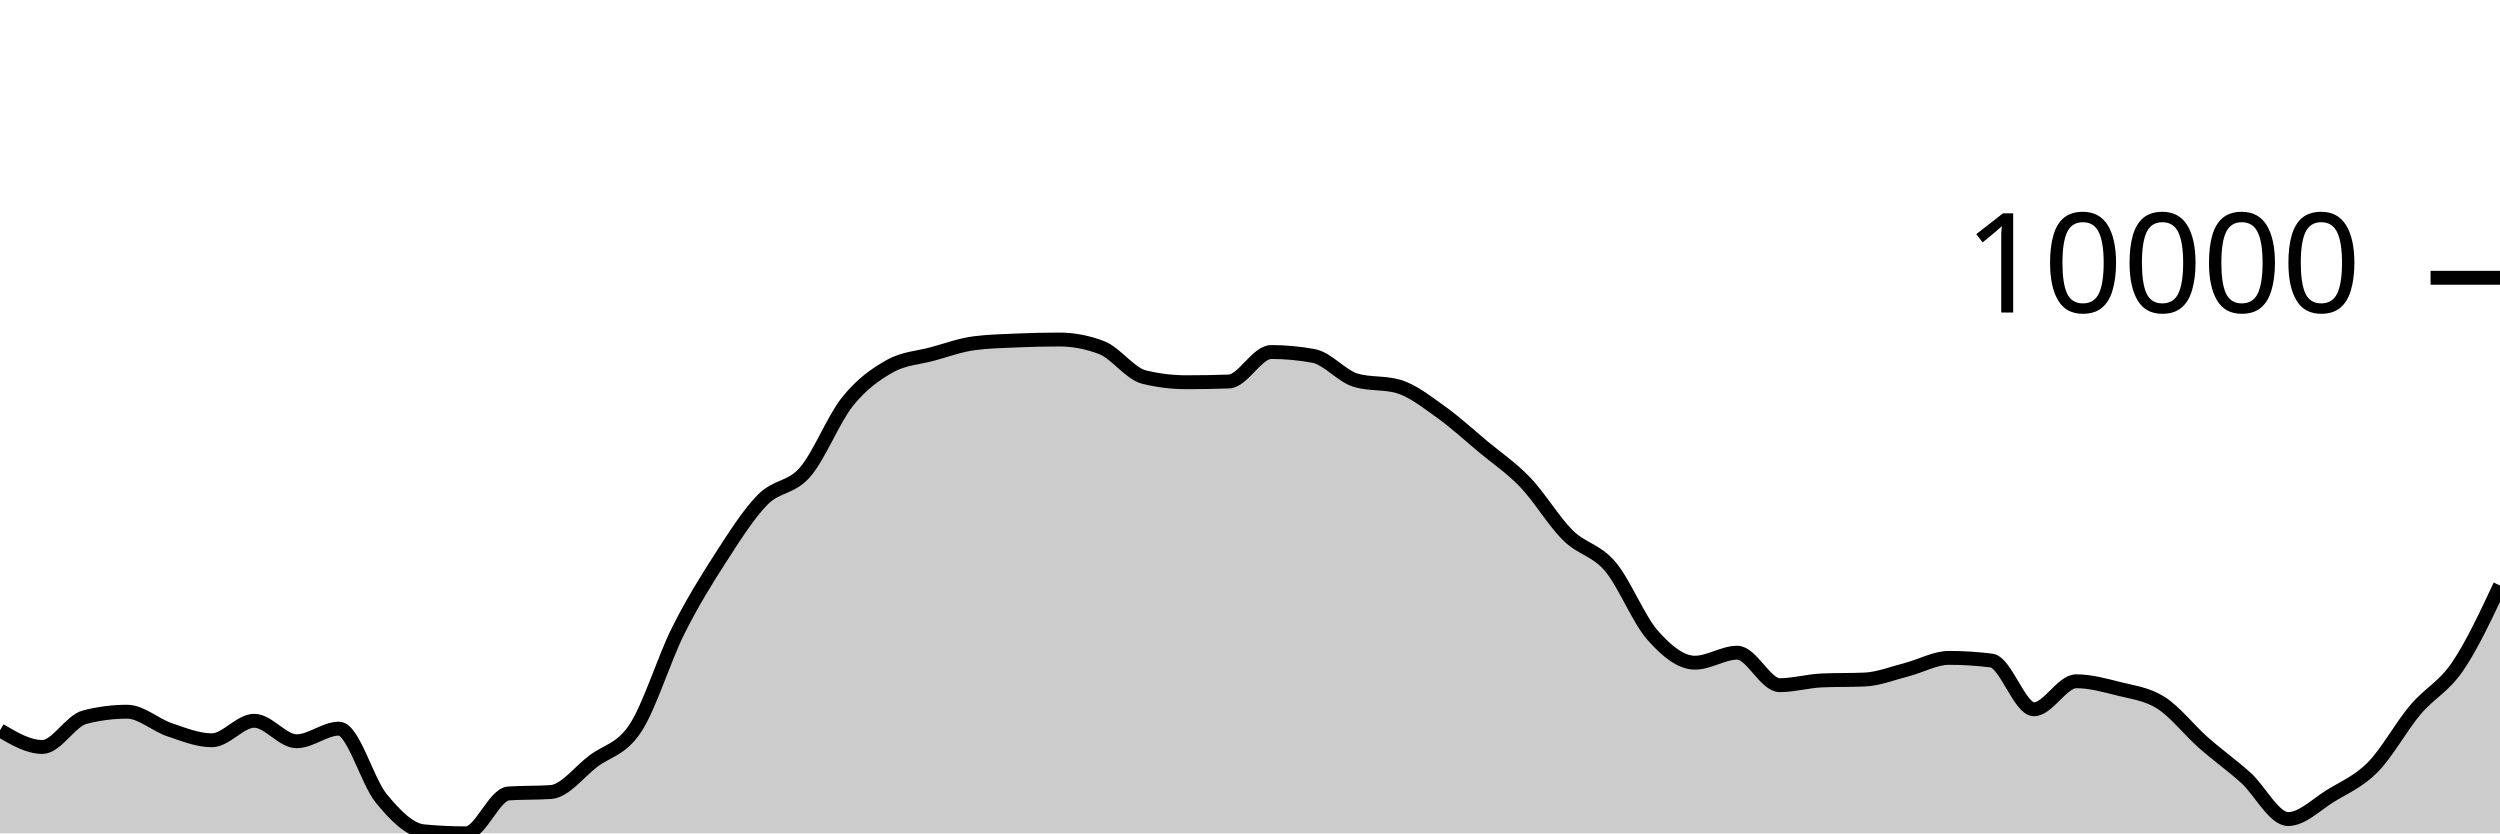
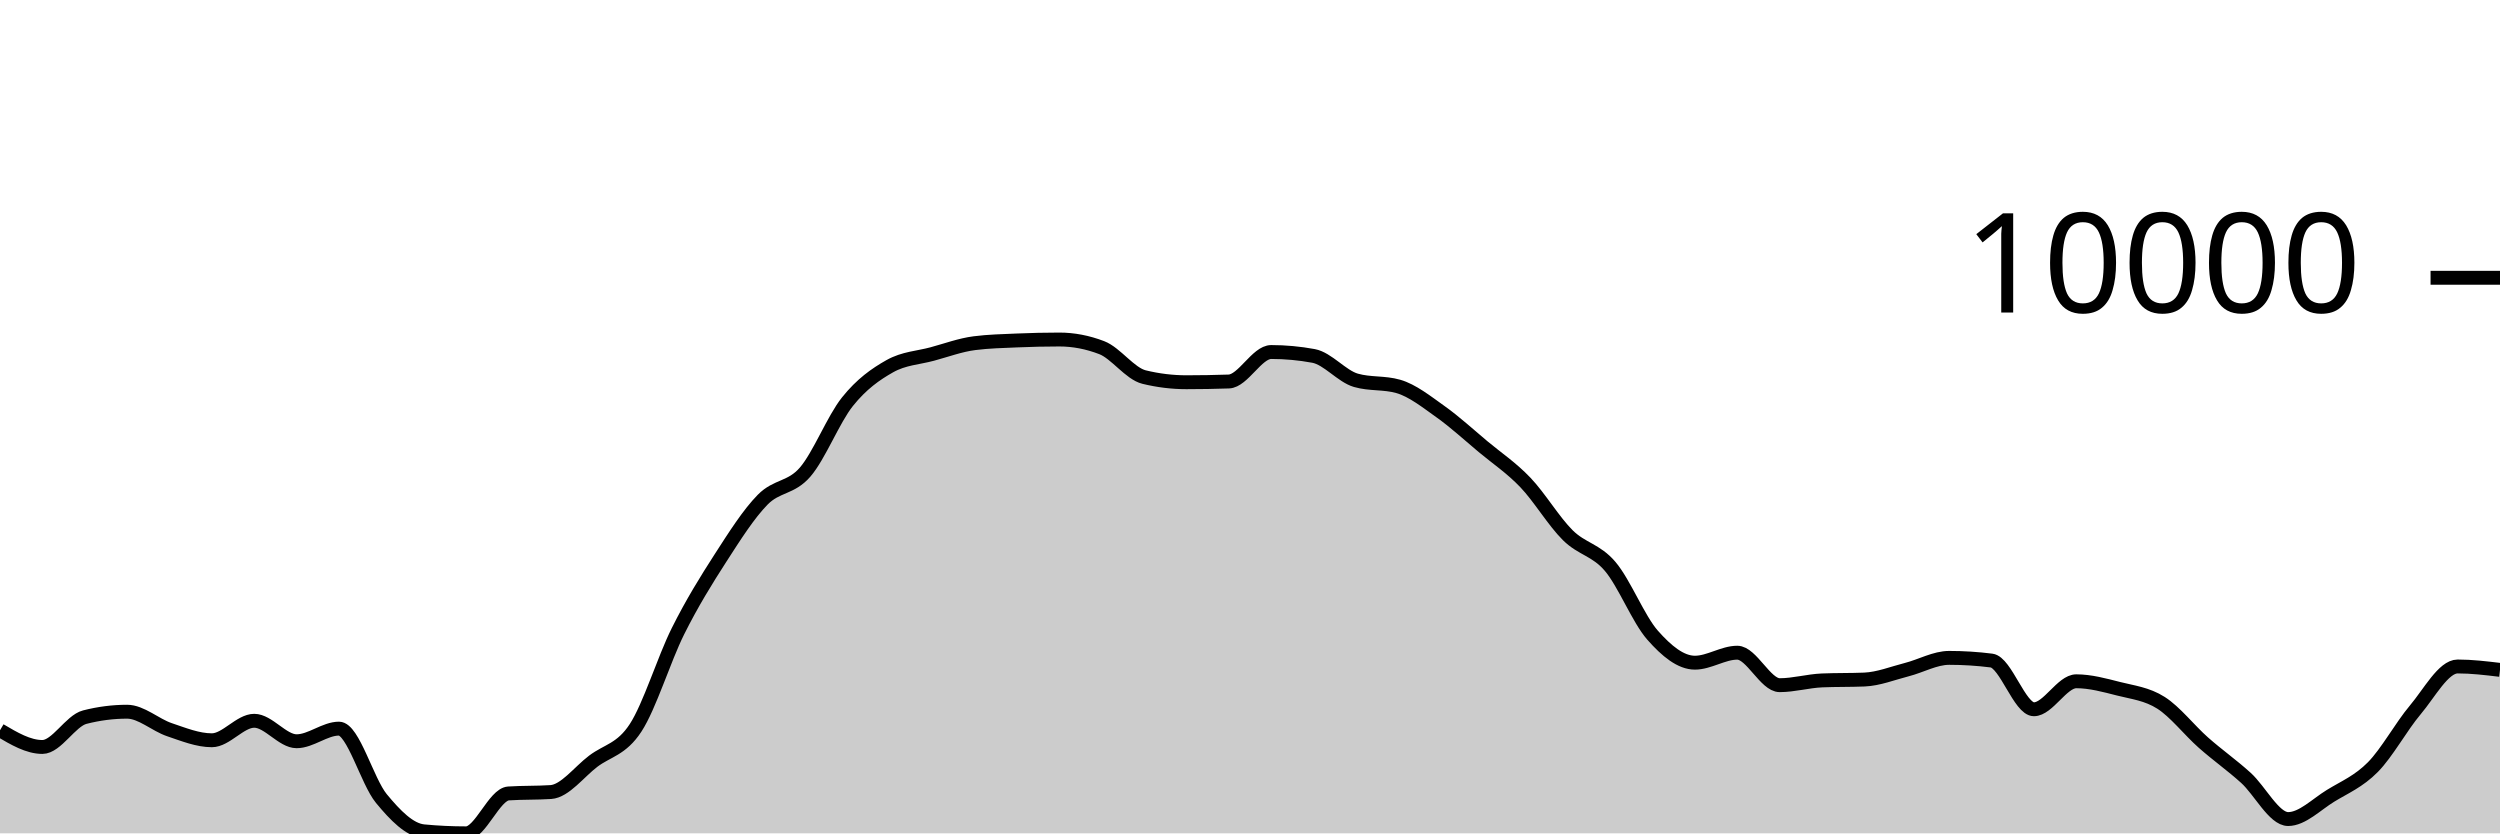
<svg xmlns="http://www.w3.org/2000/svg" viewBox="0 0 180 60">
  <g transform="translate(0,20)">
-     <path class="area" fill="rgba(0, 0, 0, 0.2)" d="M0,32.58C1.017,33.181,2.034,33.782,3.051,33.782C4.068,33.782,5.085,31.894,6.102,31.634C7.119,31.373,8.136,31.243,9.153,31.243C10.169,31.243,11.186,32.197,12.203,32.539C13.22,32.882,14.237,33.299,15.254,33.299C16.271,33.299,17.288,31.896,18.305,31.896C19.322,31.896,20.339,33.37,21.356,33.37C22.373,33.37,23.39,32.461,24.407,32.461C25.424,32.461,26.441,36.261,27.458,37.494C28.475,38.727,29.492,39.761,30.508,39.856C31.525,39.952,32.542,40,33.559,40C34.576,40,35.593,37.196,36.61,37.128C37.627,37.061,38.644,37.094,39.661,37.027C40.678,36.959,41.695,35.578,42.712,34.808C43.729,34.037,44.746,33.964,45.763,32.404C46.78,30.843,47.797,27.481,48.814,25.446C49.831,23.411,50.847,21.774,51.864,20.195C52.881,18.617,53.898,17.009,54.915,15.975C55.932,14.941,56.949,15.169,57.966,13.994C58.983,12.818,60,10.193,61.017,8.922C62.034,7.65,63.051,6.937,64.068,6.365C65.085,5.793,66.102,5.766,67.119,5.49C68.136,5.214,69.153,4.837,70.169,4.708C71.186,4.578,72.203,4.557,73.22,4.513C74.237,4.47,75.254,4.445,76.271,4.445C77.288,4.445,78.305,4.64,79.322,5.03C80.339,5.42,81.356,6.901,82.373,7.149C83.39,7.397,84.407,7.521,85.424,7.521C86.441,7.521,87.458,7.503,88.475,7.468C89.492,7.433,90.508,5.345,91.525,5.345C92.542,5.345,93.559,5.439,94.576,5.627C95.593,5.816,96.61,7.091,97.627,7.383C98.644,7.676,99.661,7.529,100.678,7.822C101.695,8.114,102.712,8.927,103.729,9.65C104.746,10.373,105.763,11.309,106.78,12.158C107.797,13.006,108.814,13.677,109.831,14.741C110.847,15.804,111.864,17.53,112.881,18.536C113.898,19.543,114.915,19.583,115.932,20.782C116.949,21.98,117.966,24.575,118.983,25.73C120,26.885,121.017,27.713,122.034,27.713C123.051,27.713,124.068,26.994,125.085,26.994C126.102,26.994,127.119,29.333,128.136,29.333C129.153,29.333,130.169,29.033,131.186,28.99C132.203,28.948,133.22,28.969,134.237,28.927C135.254,28.885,136.271,28.473,137.288,28.213C138.305,27.953,139.322,27.367,140.339,27.367C141.356,27.367,142.373,27.431,143.39,27.56C144.407,27.689,145.424,31.067,146.441,31.067C147.458,31.067,148.475,29.052,149.492,29.052C150.508,29.052,151.525,29.334,152.542,29.592C153.559,29.851,154.576,29.957,155.593,30.603C156.61,31.249,157.627,32.57,158.644,33.468C159.661,34.367,160.678,35.079,161.695,35.996C162.712,36.913,163.729,38.972,164.746,38.972C165.763,38.972,166.78,37.923,167.797,37.3C168.814,36.676,169.831,36.263,170.847,35.232C171.864,34.201,172.881,32.321,173.898,31.114C174.915,29.906,175.932,29.479,176.949,27.986C177.966,26.493,178.983,24.324,180,22.155L180,40C178.983,40,177.966,40,176.949,40C175.932,40,174.915,40,173.898,40C172.881,40,171.864,40,170.847,40C169.831,40,168.814,40,167.797,40C166.78,40,165.763,40,164.746,40C163.729,40,162.712,40,161.695,40C160.678,40,159.661,40,158.644,40C157.627,40,156.61,40,155.593,40C154.576,40,153.559,40,152.542,40C151.525,40,150.508,40,149.492,40C148.475,40,147.458,40,146.441,40C145.424,40,144.407,40,143.39,40C142.373,40,141.356,40,140.339,40C139.322,40,138.305,40,137.288,40C136.271,40,135.254,40,134.237,40C133.22,40,132.203,40,131.186,40C130.169,40,129.153,40,128.136,40C127.119,40,126.102,40,125.085,40C124.068,40,123.051,40,122.034,40C121.017,40,120,40,118.983,40C117.966,40,116.949,40,115.932,40C114.915,40,113.898,40,112.881,40C111.864,40,110.847,40,109.831,40C108.814,40,107.797,40,106.78,40C105.763,40,104.746,40,103.729,40C102.712,40,101.695,40,100.678,40C99.661,40,98.644,40,97.627,40C96.61,40,95.593,40,94.576,40C93.559,40,92.542,40,91.525,40C90.508,40,89.492,40,88.475,40C87.458,40,86.441,40,85.424,40C84.407,40,83.39,40,82.373,40C81.356,40,80.339,40,79.322,40C78.305,40,77.288,40,76.271,40C75.254,40,74.237,40,73.22,40C72.203,40,71.186,40,70.169,40C69.153,40,68.136,40,67.119,40C66.102,40,65.085,40,64.068,40C63.051,40,62.034,40,61.017,40C60,40,58.983,40,57.966,40C56.949,40,55.932,40,54.915,40C53.898,40,52.881,40,51.864,40C50.847,40,49.831,40,48.814,40C47.797,40,46.78,40,45.763,40C44.746,40,43.729,40,42.712,40C41.695,40,40.678,40,39.661,40C38.644,40,37.627,40,36.61,40C35.593,40,34.576,40,33.559,40C32.542,40,31.525,40,30.508,40C29.492,40,28.475,40,27.458,40C26.441,40,25.424,40,24.407,40C23.39,40,22.373,40,21.356,40C20.339,40,19.322,40,18.305,40C17.288,40,16.271,40,15.254,40C14.237,40,13.22,40,12.203,40C11.186,40,10.169,40,9.153,40C8.136,40,7.119,40,6.102,40C5.085,40,4.068,40,3.051,40C2.034,40,1.017,40,0,40Z" />
-     <path class="line" stroke="black" fill="none" d="M0,32.58C1.017,33.181,2.034,33.782,3.051,33.782C4.068,33.782,5.085,31.894,6.102,31.634C7.119,31.373,8.136,31.243,9.153,31.243C10.169,31.243,11.186,32.197,12.203,32.539C13.22,32.882,14.237,33.299,15.254,33.299C16.271,33.299,17.288,31.896,18.305,31.896C19.322,31.896,20.339,33.37,21.356,33.37C22.373,33.37,23.39,32.461,24.407,32.461C25.424,32.461,26.441,36.261,27.458,37.494C28.475,38.727,29.492,39.761,30.508,39.856C31.525,39.952,32.542,40,33.559,40C34.576,40,35.593,37.196,36.61,37.128C37.627,37.061,38.644,37.094,39.661,37.027C40.678,36.959,41.695,35.578,42.712,34.808C43.729,34.037,44.746,33.964,45.763,32.404C46.78,30.843,47.797,27.481,48.814,25.446C49.831,23.411,50.847,21.774,51.864,20.195C52.881,18.617,53.898,17.009,54.915,15.975C55.932,14.941,56.949,15.169,57.966,13.994C58.983,12.818,60,10.193,61.017,8.922C62.034,7.65,63.051,6.937,64.068,6.365C65.085,5.793,66.102,5.766,67.119,5.49C68.136,5.214,69.153,4.837,70.169,4.708C71.186,4.578,72.203,4.557,73.22,4.513C74.237,4.47,75.254,4.445,76.271,4.445C77.288,4.445,78.305,4.64,79.322,5.03C80.339,5.42,81.356,6.901,82.373,7.149C83.39,7.397,84.407,7.521,85.424,7.521C86.441,7.521,87.458,7.503,88.475,7.468C89.492,7.433,90.508,5.345,91.525,5.345C92.542,5.345,93.559,5.439,94.576,5.627C95.593,5.816,96.61,7.091,97.627,7.383C98.644,7.676,99.661,7.529,100.678,7.822C101.695,8.114,102.712,8.927,103.729,9.65C104.746,10.373,105.763,11.309,106.78,12.158C107.797,13.006,108.814,13.677,109.831,14.741C110.847,15.804,111.864,17.53,112.881,18.536C113.898,19.543,114.915,19.583,115.932,20.782C116.949,21.98,117.966,24.575,118.983,25.73C120,26.885,121.017,27.713,122.034,27.713C123.051,27.713,124.068,26.994,125.085,26.994C126.102,26.994,127.119,29.333,128.136,29.333C129.153,29.333,130.169,29.033,131.186,28.99C132.203,28.948,133.22,28.969,134.237,28.927C135.254,28.885,136.271,28.473,137.288,28.213C138.305,27.953,139.322,27.367,140.339,27.367C141.356,27.367,142.373,27.431,143.39,27.56C144.407,27.689,145.424,31.067,146.441,31.067C147.458,31.067,148.475,29.052,149.492,29.052C150.508,29.052,151.525,29.334,152.542,29.592C153.559,29.851,154.576,29.957,155.593,30.603C156.61,31.249,157.627,32.57,158.644,33.468C159.661,34.367,160.678,35.079,161.695,35.996C162.712,36.913,163.729,38.972,164.746,38.972C165.763,38.972,166.78,37.923,167.797,37.3C168.814,36.676,169.831,36.263,170.847,35.232C171.864,34.201,172.881,32.321,173.898,31.114C174.915,29.906,175.932,29.479,176.949,27.986C177.966,26.493,178.983,24.324,180,22.155" />
+     <path class="area" fill="rgba(0, 0, 0, 0.2)" d="M0,32.58C1.017,33.181,2.034,33.782,3.051,33.782C4.068,33.782,5.085,31.894,6.102,31.634C7.119,31.373,8.136,31.243,9.153,31.243C10.169,31.243,11.186,32.197,12.203,32.539C13.22,32.882,14.237,33.299,15.254,33.299C16.271,33.299,17.288,31.896,18.305,31.896C19.322,31.896,20.339,33.37,21.356,33.37C22.373,33.37,23.39,32.461,24.407,32.461C25.424,32.461,26.441,36.261,27.458,37.494C28.475,38.727,29.492,39.761,30.508,39.856C31.525,39.952,32.542,40,33.559,40C34.576,40,35.593,37.196,36.61,37.128C37.627,37.061,38.644,37.094,39.661,37.027C40.678,36.959,41.695,35.578,42.712,34.808C43.729,34.037,44.746,33.964,45.763,32.404C46.78,30.843,47.797,27.481,48.814,25.446C49.831,23.411,50.847,21.774,51.864,20.195C52.881,18.617,53.898,17.009,54.915,15.975C55.932,14.941,56.949,15.169,57.966,13.994C58.983,12.818,60,10.193,61.017,8.922C62.034,7.65,63.051,6.937,64.068,6.365C65.085,5.793,66.102,5.766,67.119,5.49C68.136,5.214,69.153,4.837,70.169,4.708C71.186,4.578,72.203,4.557,73.22,4.513C74.237,4.47,75.254,4.445,76.271,4.445C77.288,4.445,78.305,4.64,79.322,5.03C80.339,5.42,81.356,6.901,82.373,7.149C83.39,7.397,84.407,7.521,85.424,7.521C86.441,7.521,87.458,7.503,88.475,7.468C89.492,7.433,90.508,5.345,91.525,5.345C92.542,5.345,93.559,5.439,94.576,5.627C95.593,5.816,96.61,7.091,97.627,7.383C98.644,7.676,99.661,7.529,100.678,7.822C101.695,8.114,102.712,8.927,103.729,9.65C104.746,10.373,105.763,11.309,106.78,12.158C107.797,13.006,108.814,13.677,109.831,14.741C110.847,15.804,111.864,17.53,112.881,18.536C113.898,19.543,114.915,19.583,115.932,20.782C116.949,21.98,117.966,24.575,118.983,25.73C120,26.885,121.017,27.713,122.034,27.713C123.051,27.713,124.068,26.994,125.085,26.994C126.102,26.994,127.119,29.333,128.136,29.333C129.153,29.333,130.169,29.033,131.186,28.99C132.203,28.948,133.22,28.969,134.237,28.927C135.254,28.885,136.271,28.473,137.288,28.213C138.305,27.953,139.322,27.367,140.339,27.367C141.356,27.367,142.373,27.431,143.39,27.56C144.407,27.689,145.424,31.067,146.441,31.067C147.458,31.067,148.475,29.052,149.492,29.052C150.508,29.052,151.525,29.334,152.542,29.592C153.559,29.851,154.576,29.957,155.593,30.603C156.61,31.249,157.627,32.57,158.644,33.468C159.661,34.367,160.678,35.079,161.695,35.996C162.712,36.913,163.729,38.972,164.746,38.972C165.763,38.972,166.78,37.923,167.797,37.3C168.814,36.676,169.831,36.263,170.847,35.232C171.864,34.201,172.881,32.321,173.898,31.114C174.915,29.906,175.932,27.986,176.949,27.986C177.966,27.986,178.983,28.109,180,28.231L180,40C178.983,40,177.966,40,176.949,40C175.932,40,174.915,40,173.898,40C172.881,40,171.864,40,170.847,40C169.831,40,168.814,40,167.797,40C166.78,40,165.763,40,164.746,40C163.729,40,162.712,40,161.695,40C160.678,40,159.661,40,158.644,40C157.627,40,156.61,40,155.593,40C154.576,40,153.559,40,152.542,40C151.525,40,150.508,40,149.492,40C148.475,40,147.458,40,146.441,40C145.424,40,144.407,40,143.39,40C142.373,40,141.356,40,140.339,40C139.322,40,138.305,40,137.288,40C136.271,40,135.254,40,134.237,40C133.22,40,132.203,40,131.186,40C130.169,40,129.153,40,128.136,40C127.119,40,126.102,40,125.085,40C124.068,40,123.051,40,122.034,40C121.017,40,120,40,118.983,40C117.966,40,116.949,40,115.932,40C114.915,40,113.898,40,112.881,40C111.864,40,110.847,40,109.831,40C108.814,40,107.797,40,106.78,40C105.763,40,104.746,40,103.729,40C102.712,40,101.695,40,100.678,40C99.661,40,98.644,40,97.627,40C96.61,40,95.593,40,94.576,40C93.559,40,92.542,40,91.525,40C90.508,40,89.492,40,88.475,40C87.458,40,86.441,40,85.424,40C84.407,40,83.39,40,82.373,40C81.356,40,80.339,40,79.322,40C78.305,40,77.288,40,76.271,40C75.254,40,74.237,40,73.22,40C72.203,40,71.186,40,70.169,40C69.153,40,68.136,40,67.119,40C66.102,40,65.085,40,64.068,40C63.051,40,62.034,40,61.017,40C60,40,58.983,40,57.966,40C56.949,40,55.932,40,54.915,40C53.898,40,52.881,40,51.864,40C50.847,40,49.831,40,48.814,40C47.797,40,46.78,40,45.763,40C44.746,40,43.729,40,42.712,40C41.695,40,40.678,40,39.661,40C38.644,40,37.627,40,36.61,40C35.593,40,34.576,40,33.559,40C32.542,40,31.525,40,30.508,40C29.492,40,28.475,40,27.458,40C26.441,40,25.424,40,24.407,40C23.39,40,22.373,40,21.356,40C20.339,40,19.322,40,18.305,40C17.288,40,16.271,40,15.254,40C14.237,40,13.22,40,12.203,40C11.186,40,10.169,40,9.153,40C8.136,40,7.119,40,6.102,40C5.085,40,4.068,40,3.051,40C2.034,40,1.017,40,0,40Z" />
+     <path class="line" stroke="black" fill="none" d="M0,32.58C1.017,33.181,2.034,33.782,3.051,33.782C4.068,33.782,5.085,31.894,6.102,31.634C7.119,31.373,8.136,31.243,9.153,31.243C10.169,31.243,11.186,32.197,12.203,32.539C13.22,32.882,14.237,33.299,15.254,33.299C16.271,33.299,17.288,31.896,18.305,31.896C19.322,31.896,20.339,33.37,21.356,33.37C22.373,33.37,23.39,32.461,24.407,32.461C25.424,32.461,26.441,36.261,27.458,37.494C28.475,38.727,29.492,39.761,30.508,39.856C31.525,39.952,32.542,40,33.559,40C34.576,40,35.593,37.196,36.61,37.128C37.627,37.061,38.644,37.094,39.661,37.027C40.678,36.959,41.695,35.578,42.712,34.808C43.729,34.037,44.746,33.964,45.763,32.404C46.78,30.843,47.797,27.481,48.814,25.446C49.831,23.411,50.847,21.774,51.864,20.195C52.881,18.617,53.898,17.009,54.915,15.975C55.932,14.941,56.949,15.169,57.966,13.994C58.983,12.818,60,10.193,61.017,8.922C62.034,7.65,63.051,6.937,64.068,6.365C65.085,5.793,66.102,5.766,67.119,5.49C68.136,5.214,69.153,4.837,70.169,4.708C71.186,4.578,72.203,4.557,73.22,4.513C74.237,4.47,75.254,4.445,76.271,4.445C77.288,4.445,78.305,4.64,79.322,5.03C80.339,5.42,81.356,6.901,82.373,7.149C83.39,7.397,84.407,7.521,85.424,7.521C86.441,7.521,87.458,7.503,88.475,7.468C89.492,7.433,90.508,5.345,91.525,5.345C92.542,5.345,93.559,5.439,94.576,5.627C95.593,5.816,96.61,7.091,97.627,7.383C98.644,7.676,99.661,7.529,100.678,7.822C101.695,8.114,102.712,8.927,103.729,9.65C104.746,10.373,105.763,11.309,106.78,12.158C107.797,13.006,108.814,13.677,109.831,14.741C110.847,15.804,111.864,17.53,112.881,18.536C113.898,19.543,114.915,19.583,115.932,20.782C116.949,21.98,117.966,24.575,118.983,25.73C120,26.885,121.017,27.713,122.034,27.713C123.051,27.713,124.068,26.994,125.085,26.994C126.102,26.994,127.119,29.333,128.136,29.333C129.153,29.333,130.169,29.033,131.186,28.99C132.203,28.948,133.22,28.969,134.237,28.927C135.254,28.885,136.271,28.473,137.288,28.213C138.305,27.953,139.322,27.367,140.339,27.367C141.356,27.367,142.373,27.431,143.39,27.56C144.407,27.689,145.424,31.067,146.441,31.067C147.458,31.067,148.475,29.052,149.492,29.052C150.508,29.052,151.525,29.334,152.542,29.592C153.559,29.851,154.576,29.957,155.593,30.603C156.61,31.249,157.627,32.57,158.644,33.468C159.661,34.367,160.678,35.079,161.695,35.996C162.712,36.913,163.729,38.972,164.746,38.972C165.763,38.972,166.78,37.923,167.797,37.3C168.814,36.676,169.831,36.263,170.847,35.232C171.864,34.201,172.881,32.321,173.898,31.114C174.915,29.906,175.932,27.986,176.949,27.986C177.966,27.986,178.983,28.109,180,28.231" />
    <path class="axis-ceiling" stroke-width="1" stroke="black" fill="none" d="M175,0L180,0" />
    <text class="axis-ceiling-label" font-family="sans-serif" text-anchor="end" font-size="10px" x="170" y="2.5">10000</text>
  </g>
</svg>
